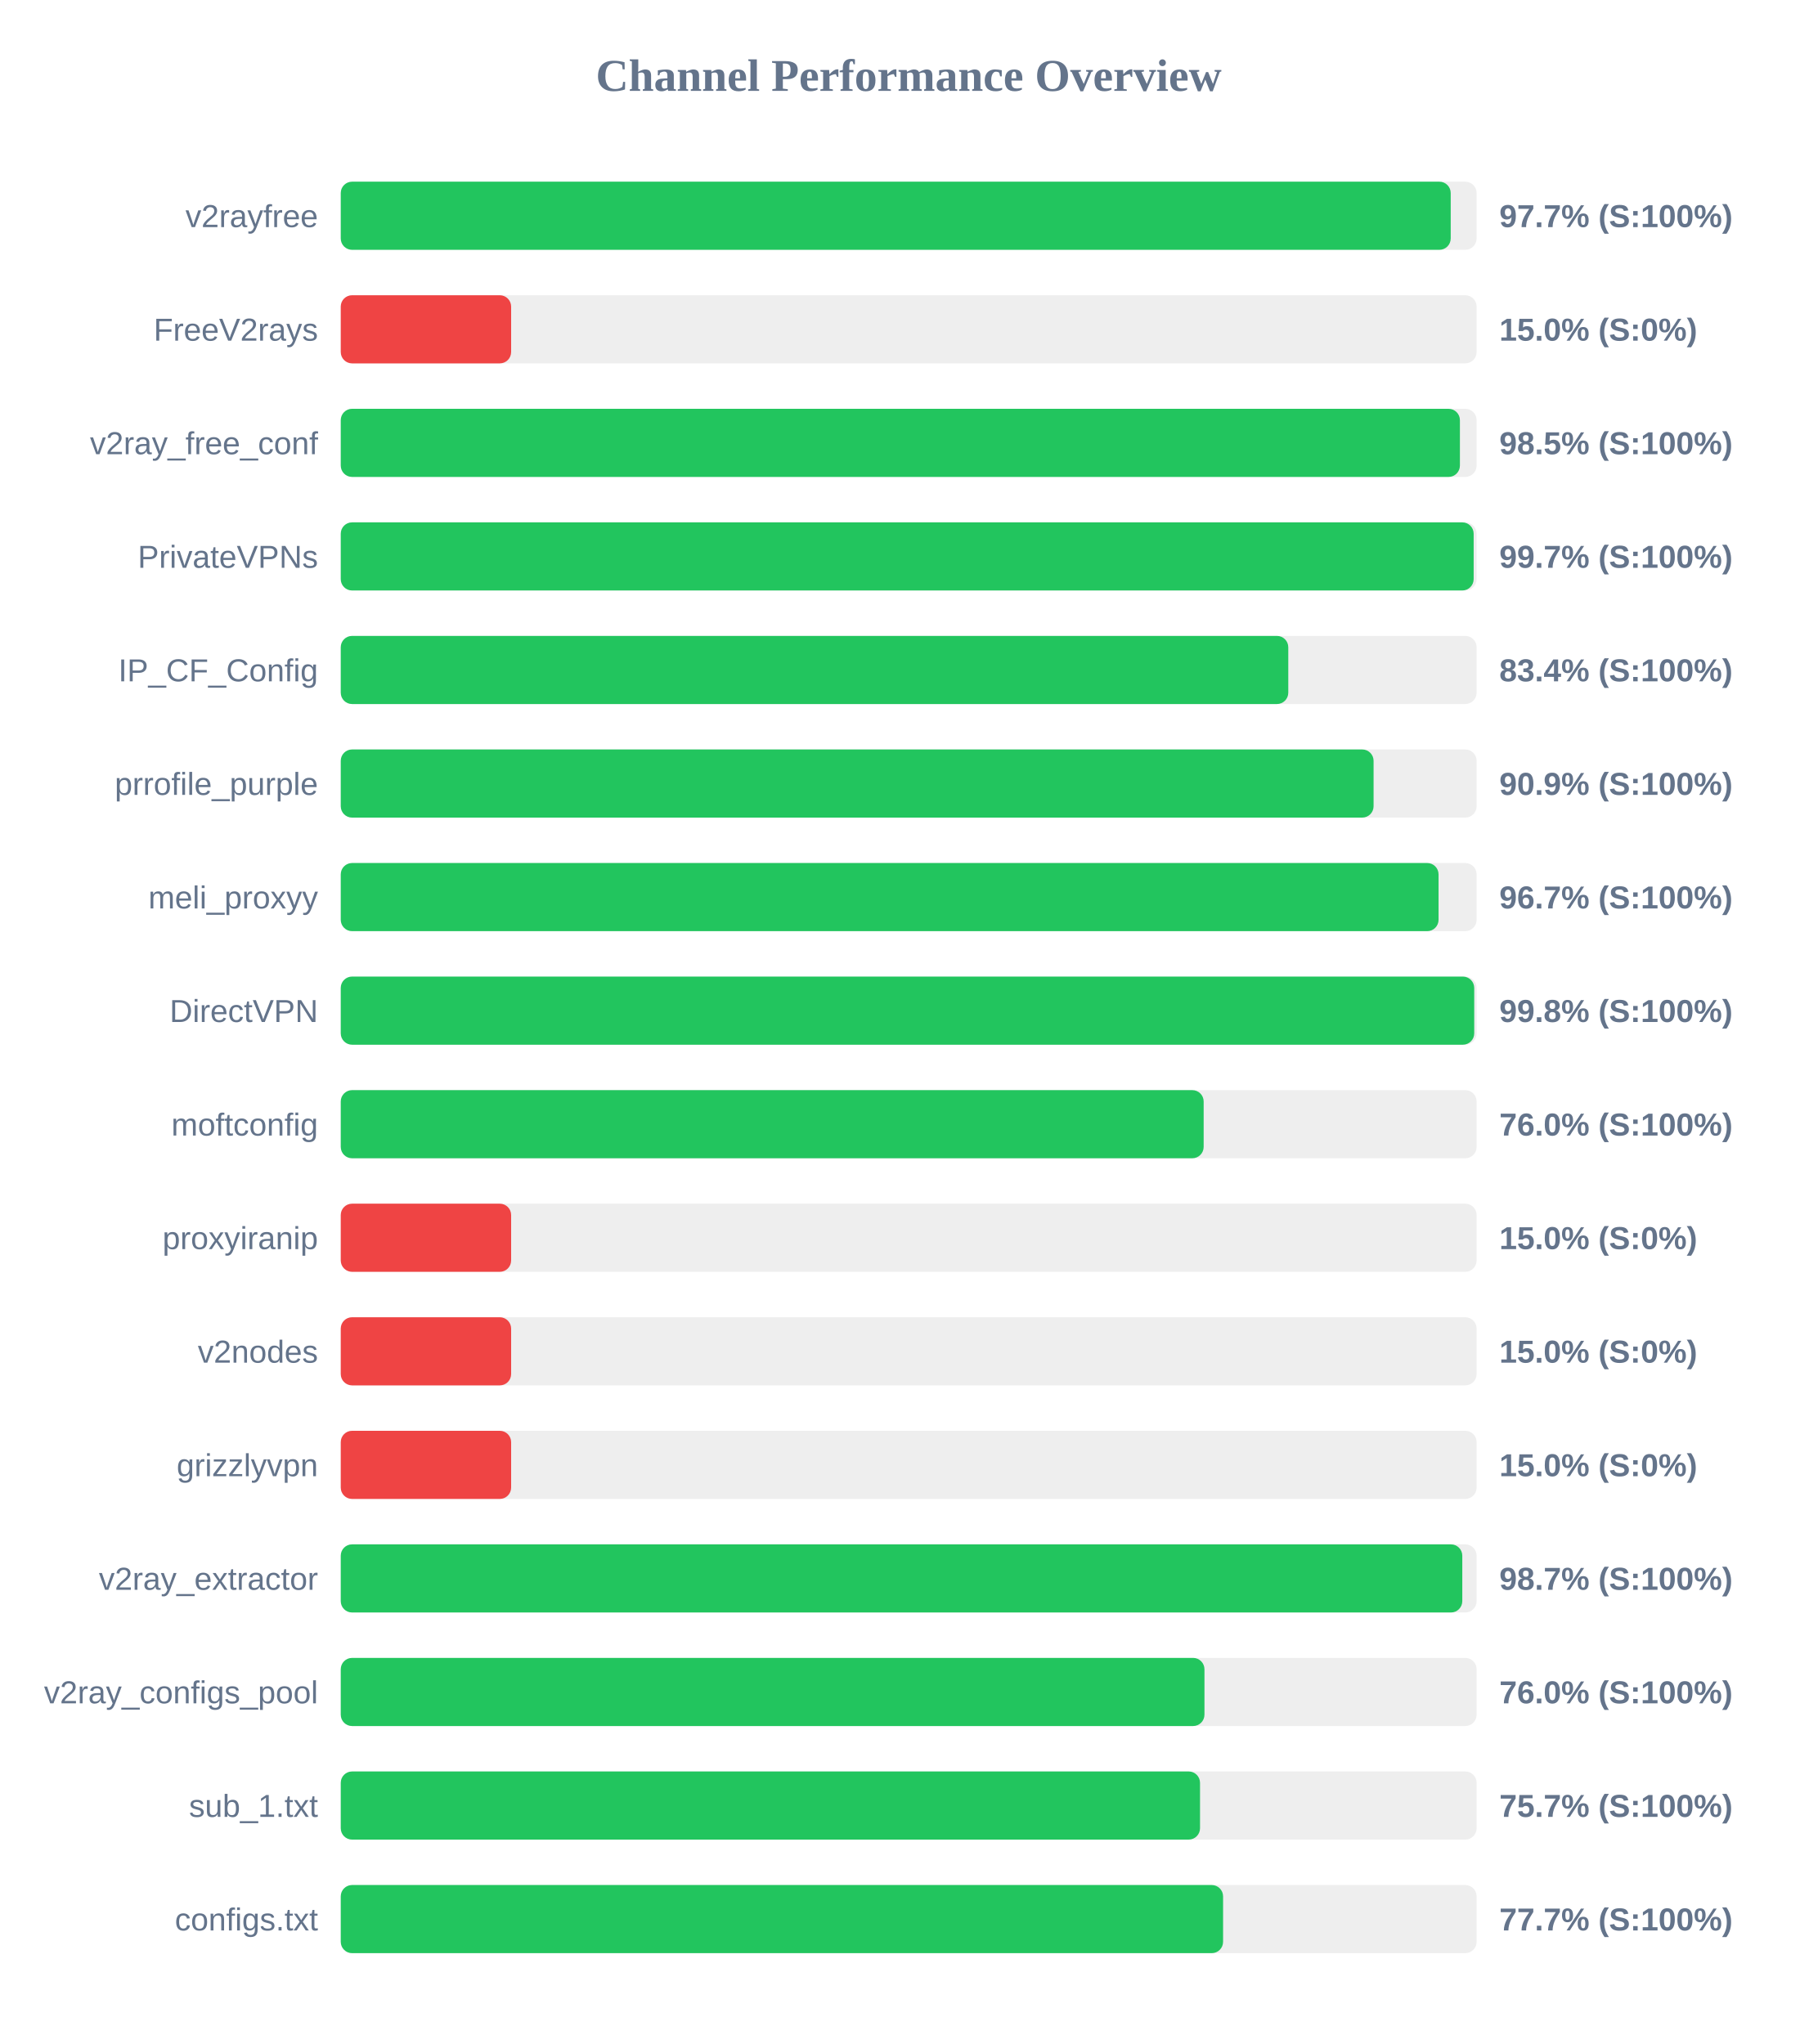
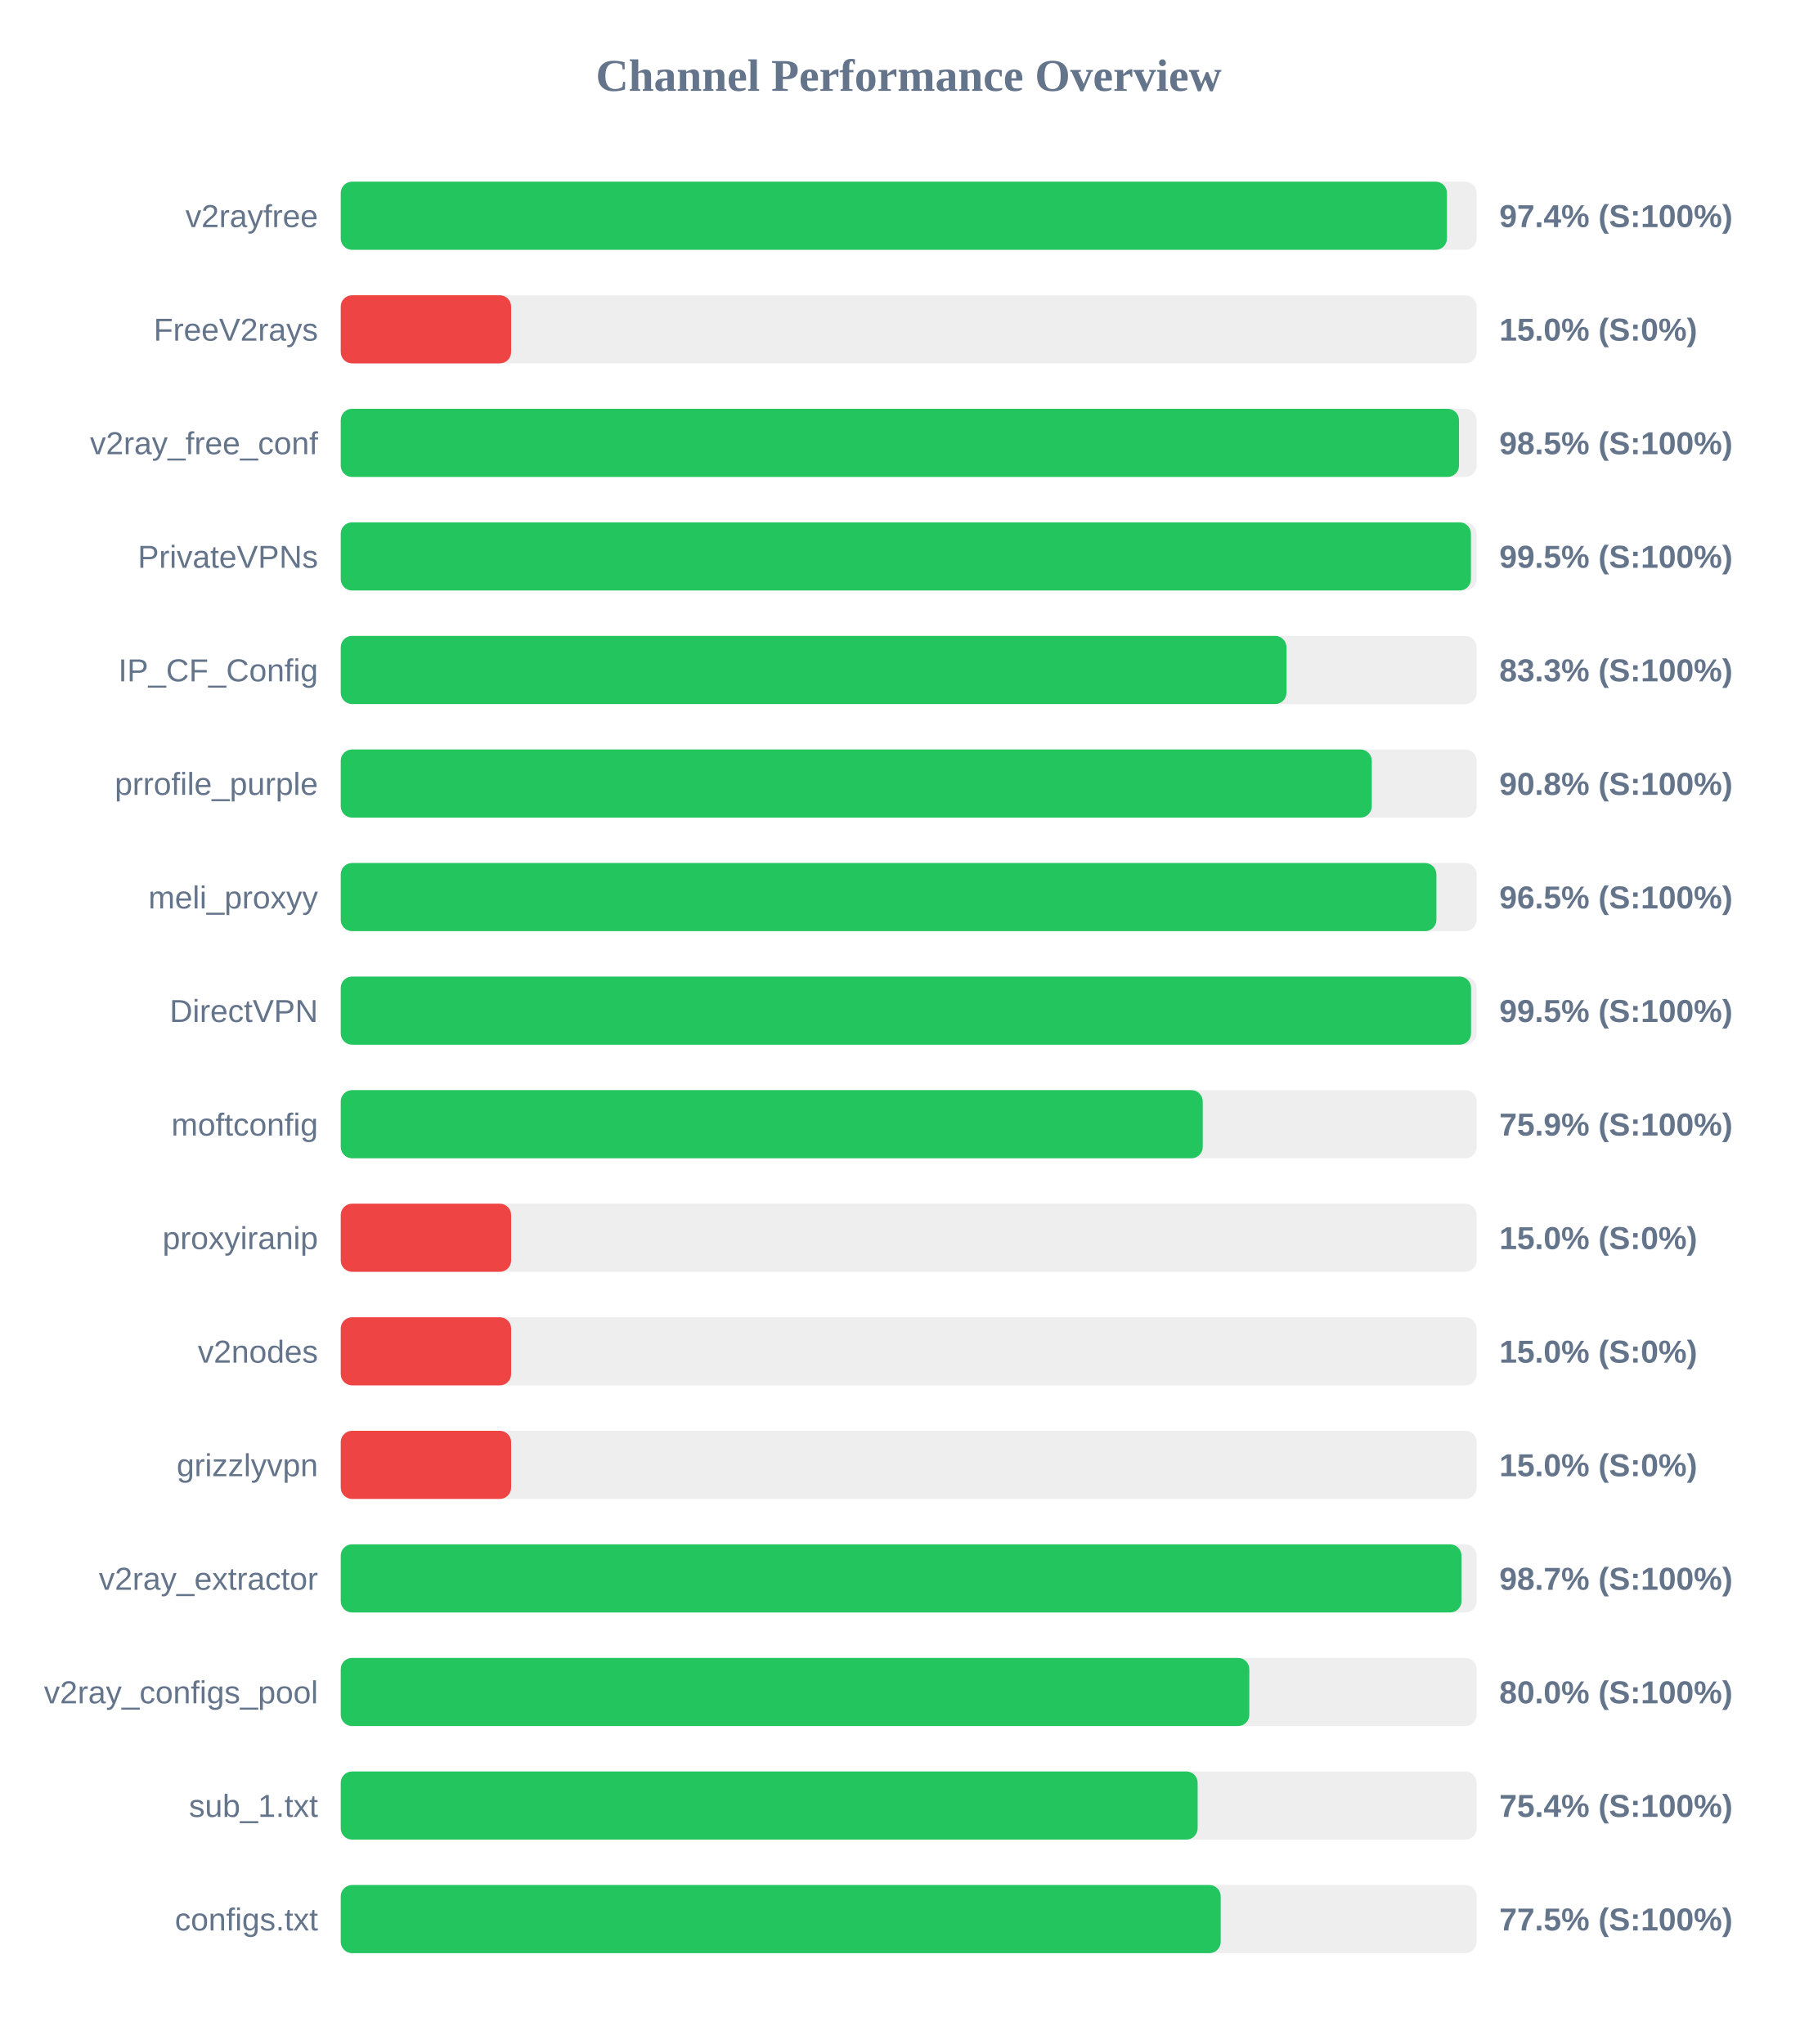
<svg xmlns="http://www.w3.org/2000/svg" width="800" height="900" version="1.1">
  <style>
        .row { font: 14px Arial; fill: #64748b; }
        .score { font: bold 14px Arial; fill: #64748b; }
    </style>
  <text x="400" y="40" text-anchor="middle" font-size="20px" font-weight="bold" fill="#64748b">Channel Performance Overview</text>
  <rect x="150" y="80" width="500" height="30" fill="#eee" rx="5" />
-   <rect x="150" y="80" width="488.6" height="30" fill="#22c55e" rx="5" />
+   <rect x="150" y="80" width="486.95" height="30" fill="#22c55e" rx="5" />
  <text x="140" y="100" text-anchor="end" class="row">v2rayfree</text>
-   <text x="660" y="100" text-anchor="start" class="score">97.7% (S:100%)</text>
+   <text x="660" y="100" text-anchor="start" class="score">97.4% (S:100%)</text>
  <rect x="150" y="130" width="500" height="30" fill="#eee" rx="5" />
  <rect x="150" y="130" width="75.0" height="30" fill="#ef4444" rx="5" />
  <text x="140" y="150" text-anchor="end" class="row">FreeV2rays</text>
  <text x="660" y="150" text-anchor="start" class="score">15.0% (S:0%)</text>
  <rect x="150" y="180" width="500" height="30" fill="#eee" rx="5" />
-   <rect x="150" y="180" width="492.65" height="30" fill="#22c55e" rx="5" />
+   <rect x="150" y="180" width="492.25" height="30" fill="#22c55e" rx="5" />
  <text x="140" y="200" text-anchor="end" class="row">v2ray_free_conf</text>
  <text x="660" y="200" text-anchor="start" class="score">98.5% (S:100%)</text>
  <rect x="150" y="230" width="500" height="30" fill="#eee" rx="5" />
-   <rect x="150" y="230" width="498.7" height="30" fill="#22c55e" rx="5" />
+   <rect x="150" y="230" width="497.5" height="30" fill="#22c55e" rx="5" />
  <text x="140" y="250" text-anchor="end" class="row">PrivateVPNs</text>
-   <text x="660" y="250" text-anchor="start" class="score">99.7% (S:100%)</text>
+   <text x="660" y="250" text-anchor="start" class="score">99.5% (S:100%)</text>
  <rect x="150" y="280" width="500" height="30" fill="#eee" rx="5" />
-   <rect x="150" y="280" width="417.1" height="30" fill="#22c55e" rx="5" />
+   <rect x="150" y="280" width="416.3" height="30" fill="#22c55e" rx="5" />
  <text x="140" y="300" text-anchor="end" class="row">IP_CF_Config</text>
-   <text x="660" y="300" text-anchor="start" class="score">83.4% (S:100%)</text>
+   <text x="660" y="300" text-anchor="start" class="score">83.3% (S:100%)</text>
  <rect x="150" y="330" width="500" height="30" fill="#eee" rx="5" />
-   <rect x="150" y="330" width="454.65" height="30" fill="#22c55e" rx="5" />
+   <rect x="150" y="330" width="453.85" height="30" fill="#22c55e" rx="5" />
  <text x="140" y="350" text-anchor="end" class="row">prrofile_purple</text>
-   <text x="660" y="350" text-anchor="start" class="score">90.9% (S:100%)</text>
+   <text x="660" y="350" text-anchor="start" class="score">90.8% (S:100%)</text>
  <rect x="150" y="380" width="500" height="30" fill="#eee" rx="5" />
-   <rect x="150" y="380" width="483.25" height="30" fill="#22c55e" rx="5" />
+   <rect x="150" y="380" width="482.3" height="30" fill="#22c55e" rx="5" />
  <text x="140" y="400" text-anchor="end" class="row">meli_proxyy</text>
-   <text x="660" y="400" text-anchor="start" class="score">96.7% (S:100%)</text>
+   <text x="660" y="400" text-anchor="start" class="score">96.5% (S:100%)</text>
  <rect x="150" y="430" width="500" height="30" fill="#eee" rx="5" />
-   <rect x="150" y="430" width="498.95" height="30" fill="#22c55e" rx="5" />
+   <rect x="150" y="430" width="497.55" height="30" fill="#22c55e" rx="5" />
  <text x="140" y="450" text-anchor="end" class="row">DirectVPN</text>
-   <text x="660" y="450" text-anchor="start" class="score">99.8% (S:100%)</text>
+   <text x="660" y="450" text-anchor="start" class="score">99.5% (S:100%)</text>
  <rect x="150" y="480" width="500" height="30" fill="#eee" rx="5" />
-   <rect x="150" y="480" width="379.85" height="30" fill="#22c55e" rx="5" />
+   <rect x="150" y="480" width="379.45" height="30" fill="#22c55e" rx="5" />
  <text x="140" y="500" text-anchor="end" class="row">moftconfig</text>
-   <text x="660" y="500" text-anchor="start" class="score">76.0% (S:100%)</text>
+   <text x="660" y="500" text-anchor="start" class="score">75.9% (S:100%)</text>
  <rect x="150" y="530" width="500" height="30" fill="#eee" rx="5" />
  <rect x="150" y="530" width="75.0" height="30" fill="#ef4444" rx="5" />
  <text x="140" y="550" text-anchor="end" class="row">proxyiranip</text>
  <text x="660" y="550" text-anchor="start" class="score">15.0% (S:0%)</text>
  <rect x="150" y="580" width="500" height="30" fill="#eee" rx="5" />
  <rect x="150" y="580" width="75.0" height="30" fill="#ef4444" rx="5" />
  <text x="140" y="600" text-anchor="end" class="row">v2nodes</text>
  <text x="660" y="600" text-anchor="start" class="score">15.0% (S:0%)</text>
  <rect x="150" y="630" width="500" height="30" fill="#eee" rx="5" />
  <rect x="150" y="630" width="75.0" height="30" fill="#ef4444" rx="5" />
  <text x="140" y="650" text-anchor="end" class="row">grizzlyvpn</text>
  <text x="660" y="650" text-anchor="start" class="score">15.0% (S:0%)</text>
  <rect x="150" y="680" width="500" height="30" fill="#eee" rx="5" />
-   <rect x="150" y="680" width="493.7" height="30" fill="#22c55e" rx="5" />
+   <rect x="150" y="680" width="493.35" height="30" fill="#22c55e" rx="5" />
  <text x="140" y="700" text-anchor="end" class="row">v2ray_extractor</text>
  <text x="660" y="700" text-anchor="start" class="score">98.7% (S:100%)</text>
  <rect x="150" y="730" width="500" height="30" fill="#eee" rx="5" />
-   <rect x="150" y="730" width="380.2" height="30" fill="#22c55e" rx="5" />
+   <rect x="150" y="730" width="399.95" height="30" fill="#22c55e" rx="5" />
  <text x="140" y="750" text-anchor="end" class="row">v2ray_configs_pool</text>
-   <text x="660" y="750" text-anchor="start" class="score">76.0% (S:100%)</text>
+   <text x="660" y="750" text-anchor="start" class="score">80.0% (S:100%)</text>
  <rect x="150" y="780" width="500" height="30" fill="#eee" rx="5" />
-   <rect x="150" y="780" width="378.25" height="30" fill="#22c55e" rx="5" />
+   <rect x="150" y="780" width="377.2" height="30" fill="#22c55e" rx="5" />
  <text x="140" y="800" text-anchor="end" class="row">sub_1.txt</text>
-   <text x="660" y="800" text-anchor="start" class="score">75.7% (S:100%)</text>
+   <text x="660" y="800" text-anchor="start" class="score">75.4% (S:100%)</text>
  <rect x="150" y="830" width="500" height="30" fill="#eee" rx="5" />
-   <rect x="150" y="830" width="388.4" height="30" fill="#22c55e" rx="5" />
+   <rect x="150" y="830" width="387.35" height="30" fill="#22c55e" rx="5" />
  <text x="140" y="850" text-anchor="end" class="row">configs.txt</text>
-   <text x="660" y="850" text-anchor="start" class="score">77.7% (S:100%)</text>
+   <text x="660" y="850" text-anchor="start" class="score">77.5% (S:100%)</text>
</svg>
